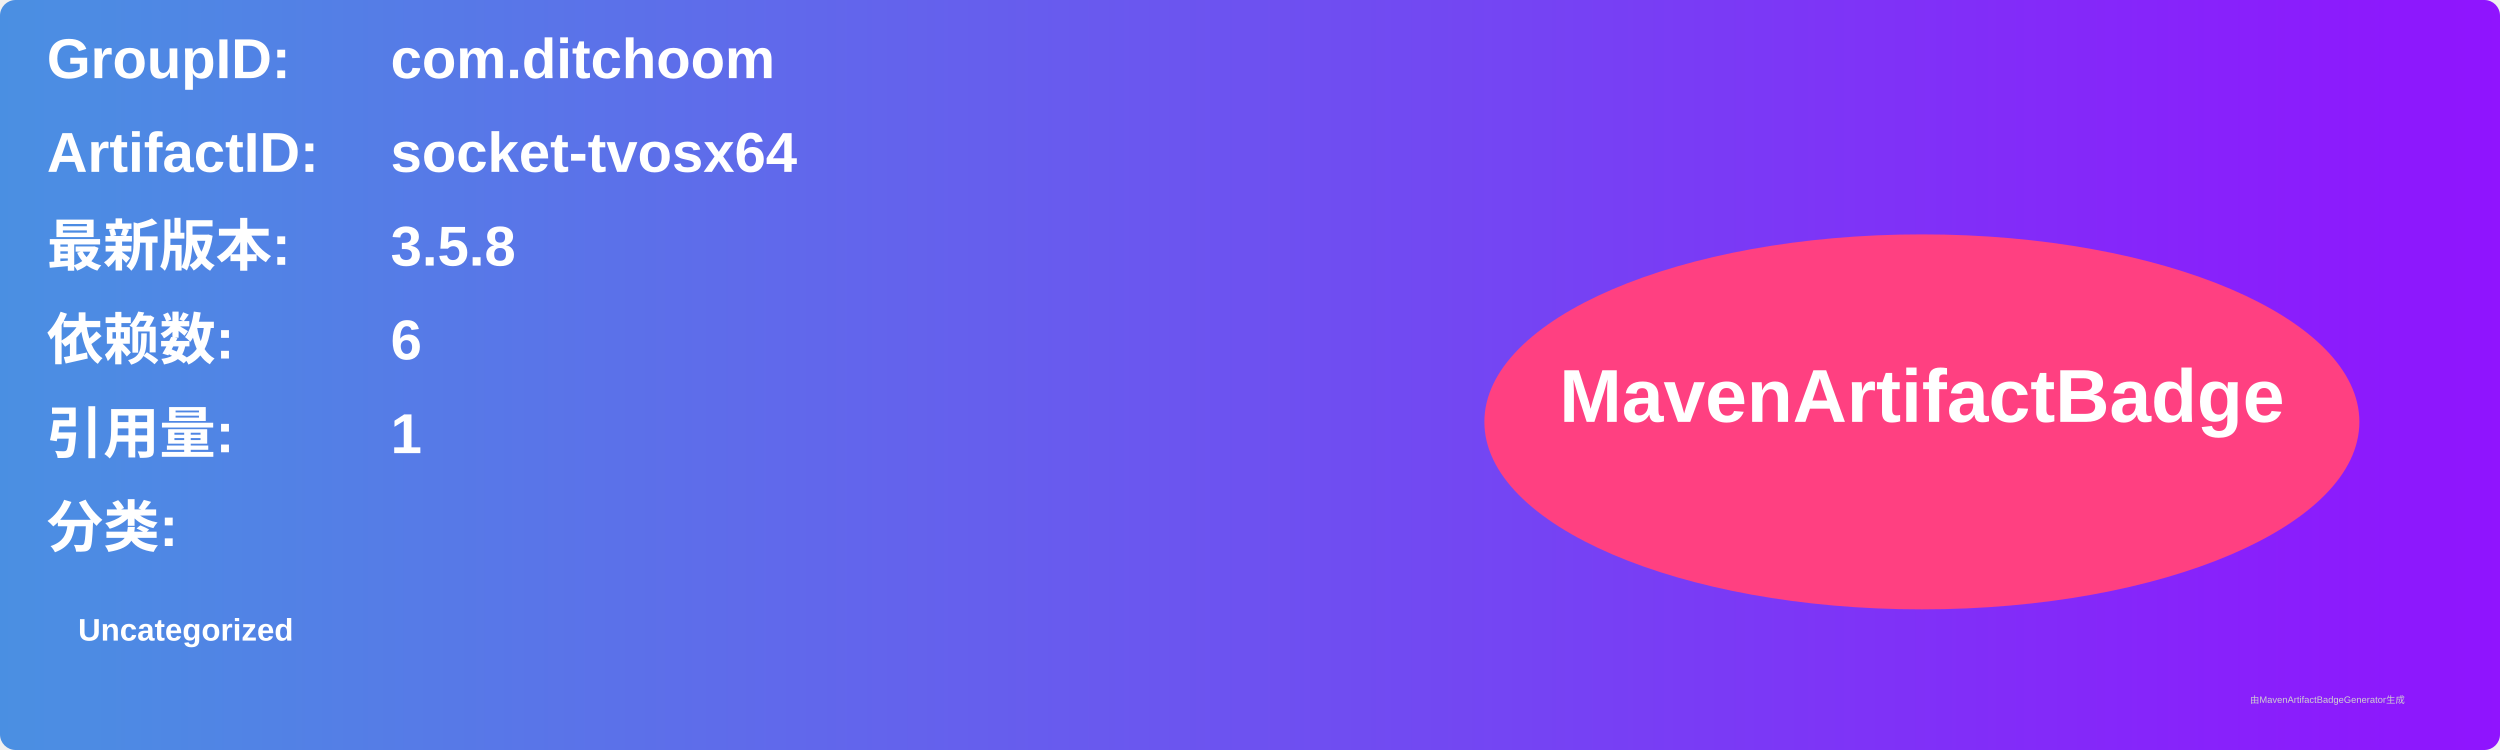
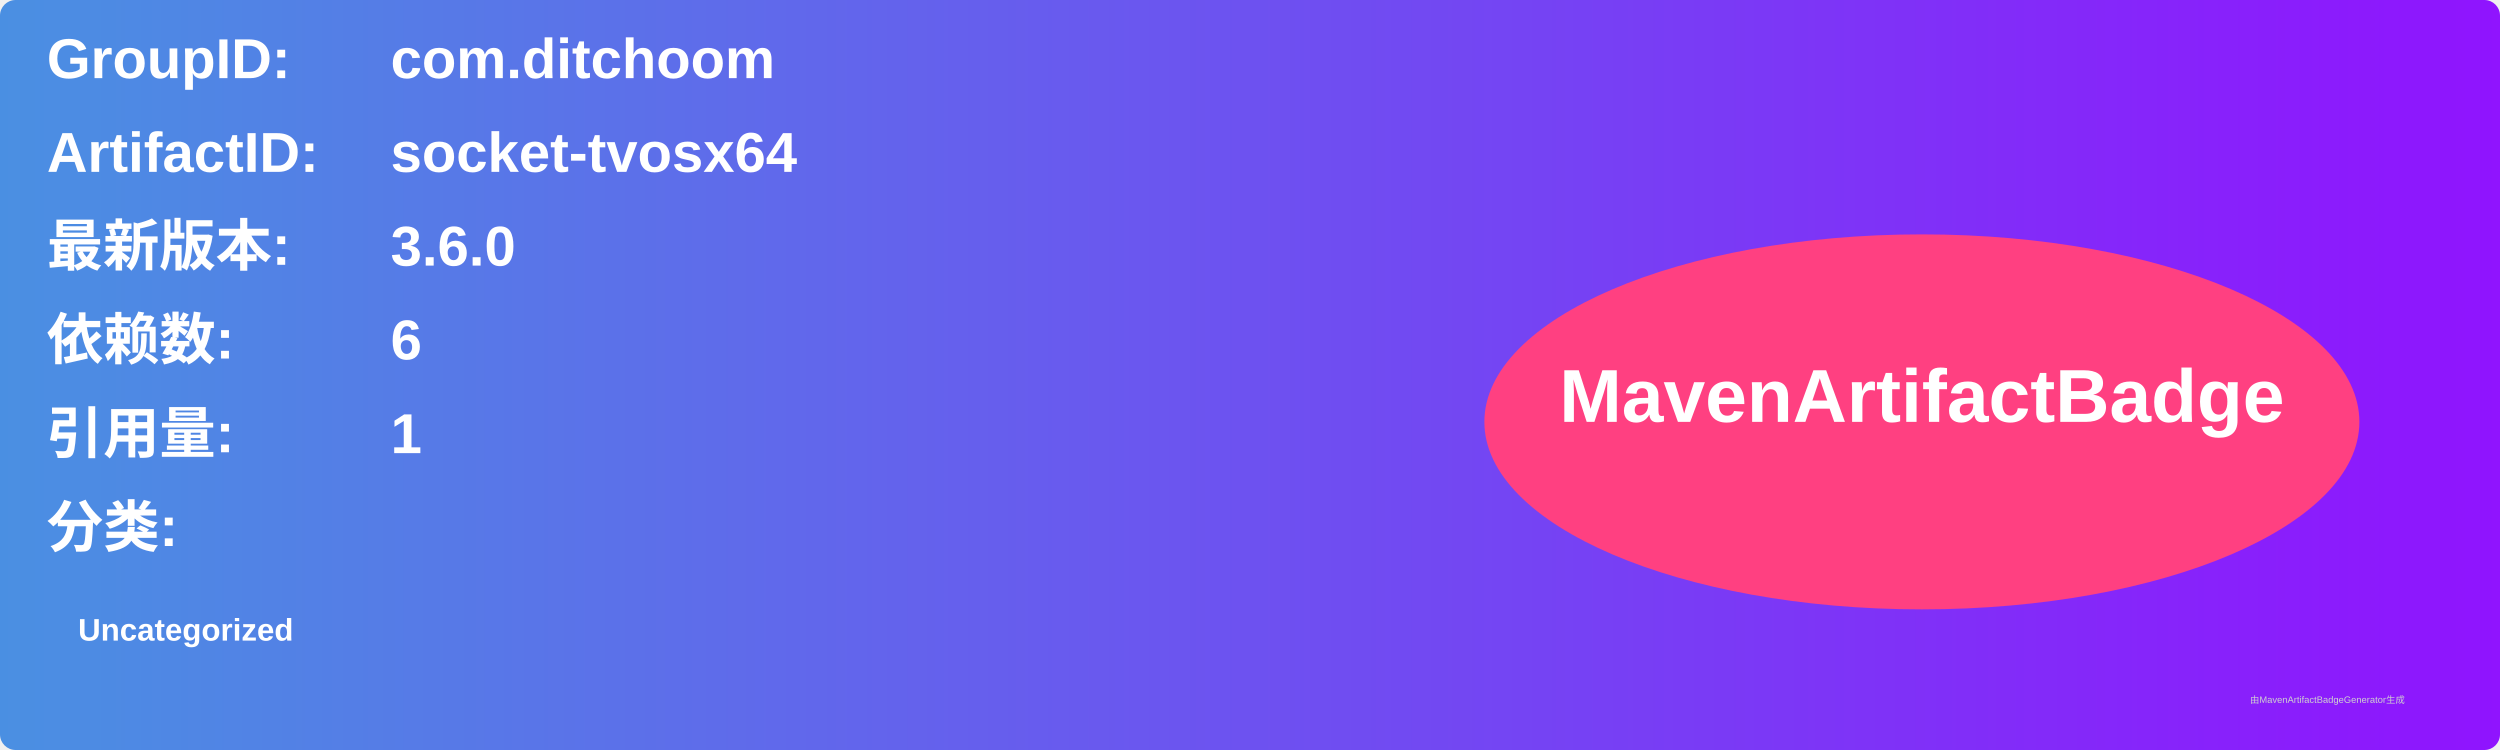
<svg xmlns="http://www.w3.org/2000/svg" width="800" height="240" viewBox="0 0 800 240">
  <linearGradient id="grad" x1="0%" y1="0%" x2="100%" y2="0%">
    <stop offset="0%" stop-color="#4a90e2" />
    <stop offset="100%" stop-color="#9013fe" />
  </linearGradient>
  <rect width="100%" height="100%" rx="5" ry="5" fill="url(#grad)" />
  <g transform="translate(15, 15)">
    <text x="0" y="10" font-family="Arial" font-size="18" fill="white" font-weight="bold" width="260">GroupID:</text>
    <text x="110" y="10" font-family="Arial" font-size="18" fill="white" font-weight="bold" width="460">com.ditchoom</text>
    <text x="0" y="40" font-family="Arial" font-size="18" fill="white" font-weight="bold" width="260">ArtifactID:</text>
    <text x="110" y="40" font-family="Arial" font-size="18" fill="white" font-weight="bold" width="460">socket-tvosx64</text>
    <text x="0" y="70" font-family="Arial" font-size="18" fill="white" font-weight="bold">最新版本:</text>
    <text x="110" y="70" font-family="Arial" font-size="18" fill="white" font-weight="bold">
-       <tspan font-weight="bold">3.5.8</tspan>
+       <tspan font-weight="bold">3.6.0</tspan>
    </text>
    <text x="0" y="100" font-family="Arial" font-size="18" fill="white" font-weight="bold">依赖数: </text>
    <text x="110" y="100" font-family="Arial" font-size="18" fill="white">
      <tspan font-weight="bold">6</tspan>
    </text>
    <text x="0" y="130" font-family="Arial" font-size="18" fill="white" font-weight="bold">引用量: </text>
    <text x="110" y="130" font-family="Arial" font-size="18" fill="white">
      <tspan font-weight="bold">1</tspan>
    </text>
    <text x="0" y="160" font-family="Arial" font-size="18" fill="white" font-weight="bold">分类:</text>
    <text x="10" y="190" font-family="Arial" font-size="10" fill="white">
      <tspan font-weight="bold">Uncategorized</tspan>
    </text>
    <ellipse cx="600" cy="120" rx="140" ry="60" fill="#ff4081" />
    <text x="600" y="120" text-anchor="middle" font-family="Arial" font-size="24" fill="white" font-weight="bold">MavenArtifactBadge</text>
  </g>
  <text x="720" y="225" font-family="Arial" font-size="3" fill="#d0d0d0">由MavenArtifactBadgeGenerator生成</text>
</svg>
